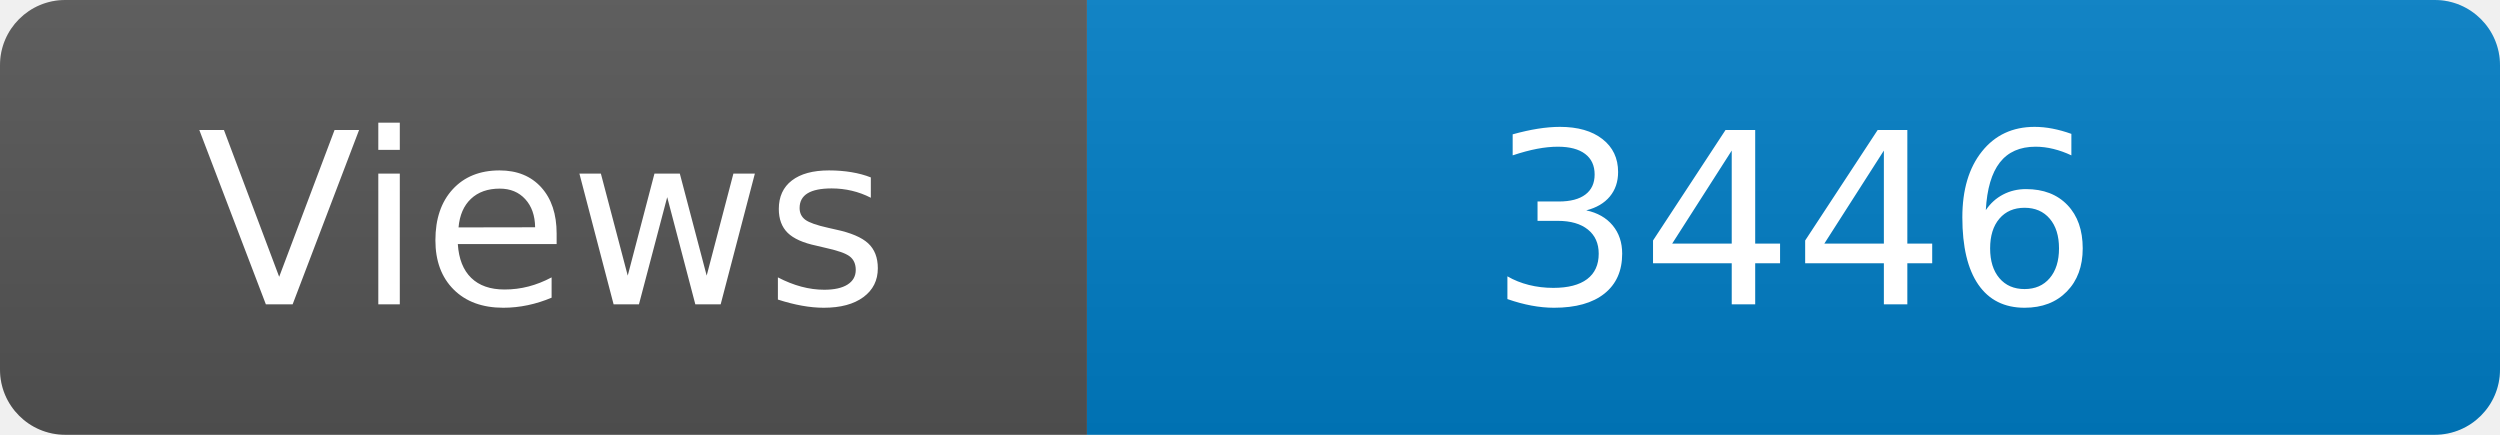
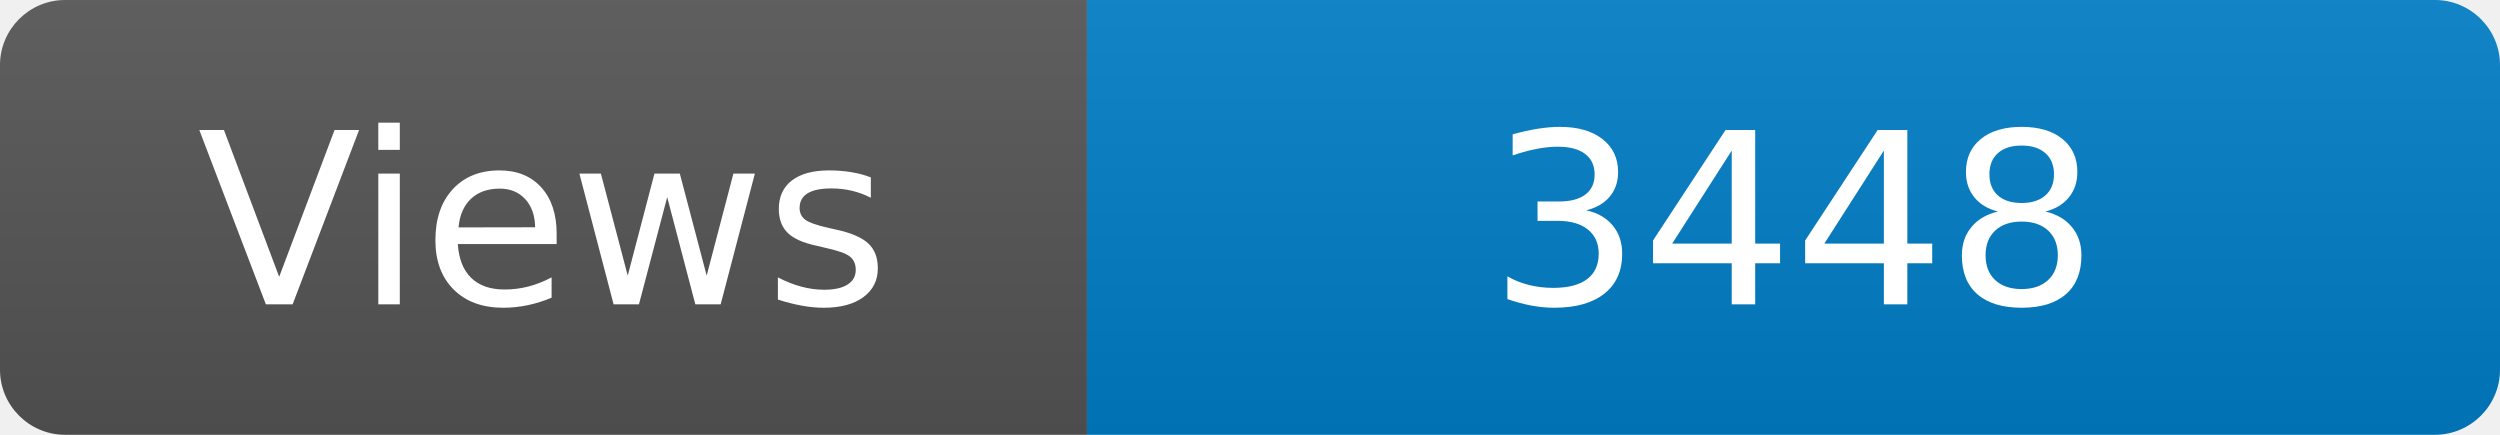
<svg xmlns="http://www.w3.org/2000/svg" width="115" height="20" role="img" aria-label="Maintained?: yes">
  <linearGradient id="s" x2="0" y2="100%">
    <stop offset="0" stop-color="#bbb" stop-opacity=".1" />
    <stop offset="1" stop-opacity=".1" />
  </linearGradient>
  <clipPath id="r">
    <rect width="115" height="20" rx="3" fill="#fff" />
  </clipPath>
  <g clip-path="url(#r)">
    <rect width="50" height="20" fill="#555" />
    <rect x="50" width="160" height="20" fill="#007ec6" />
    <rect width="115" height="20" fill="url(#s)" />
  </g>
  <g fill="#fff" text-anchor="middle" font-family="Verdana,Geneva,DejaVu Sans,sans-serif" font-size="110">
    <text x="250" y="140" transform="scale(.1)" fill="#fff">Views</text>
-     <text x="825" y="140" transform="scale(.1)" fill="#fff">3446</text>
+     <text x="825" y="140" transform="scale(.1)" fill="#fff">3448</text>
  </g>
</svg>
